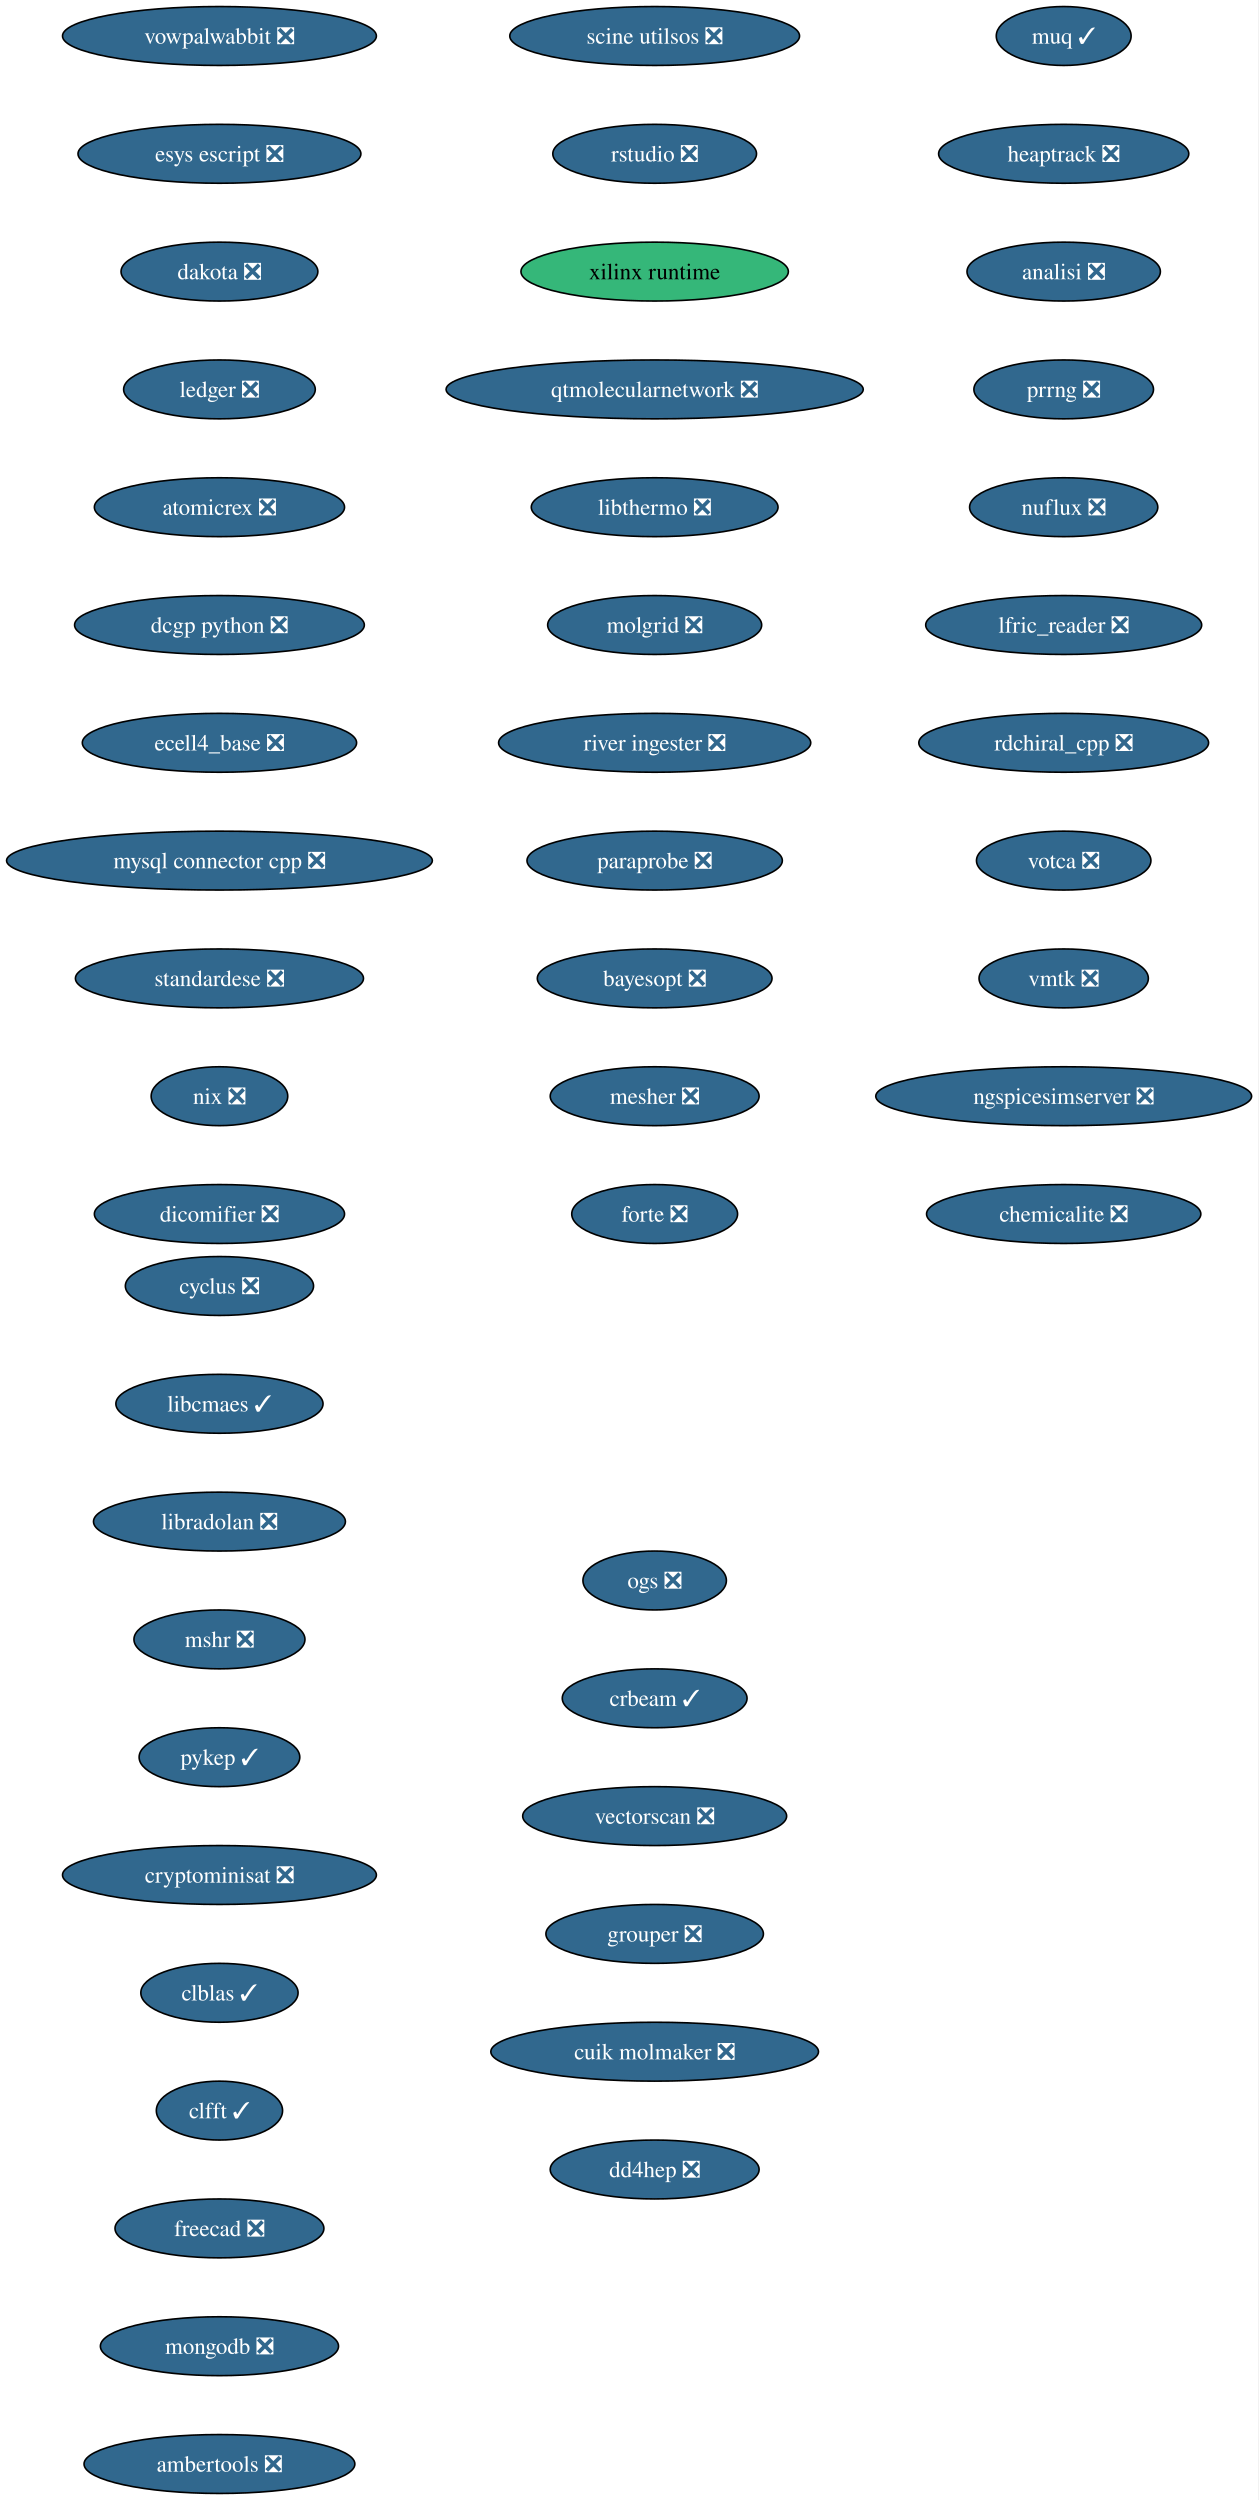
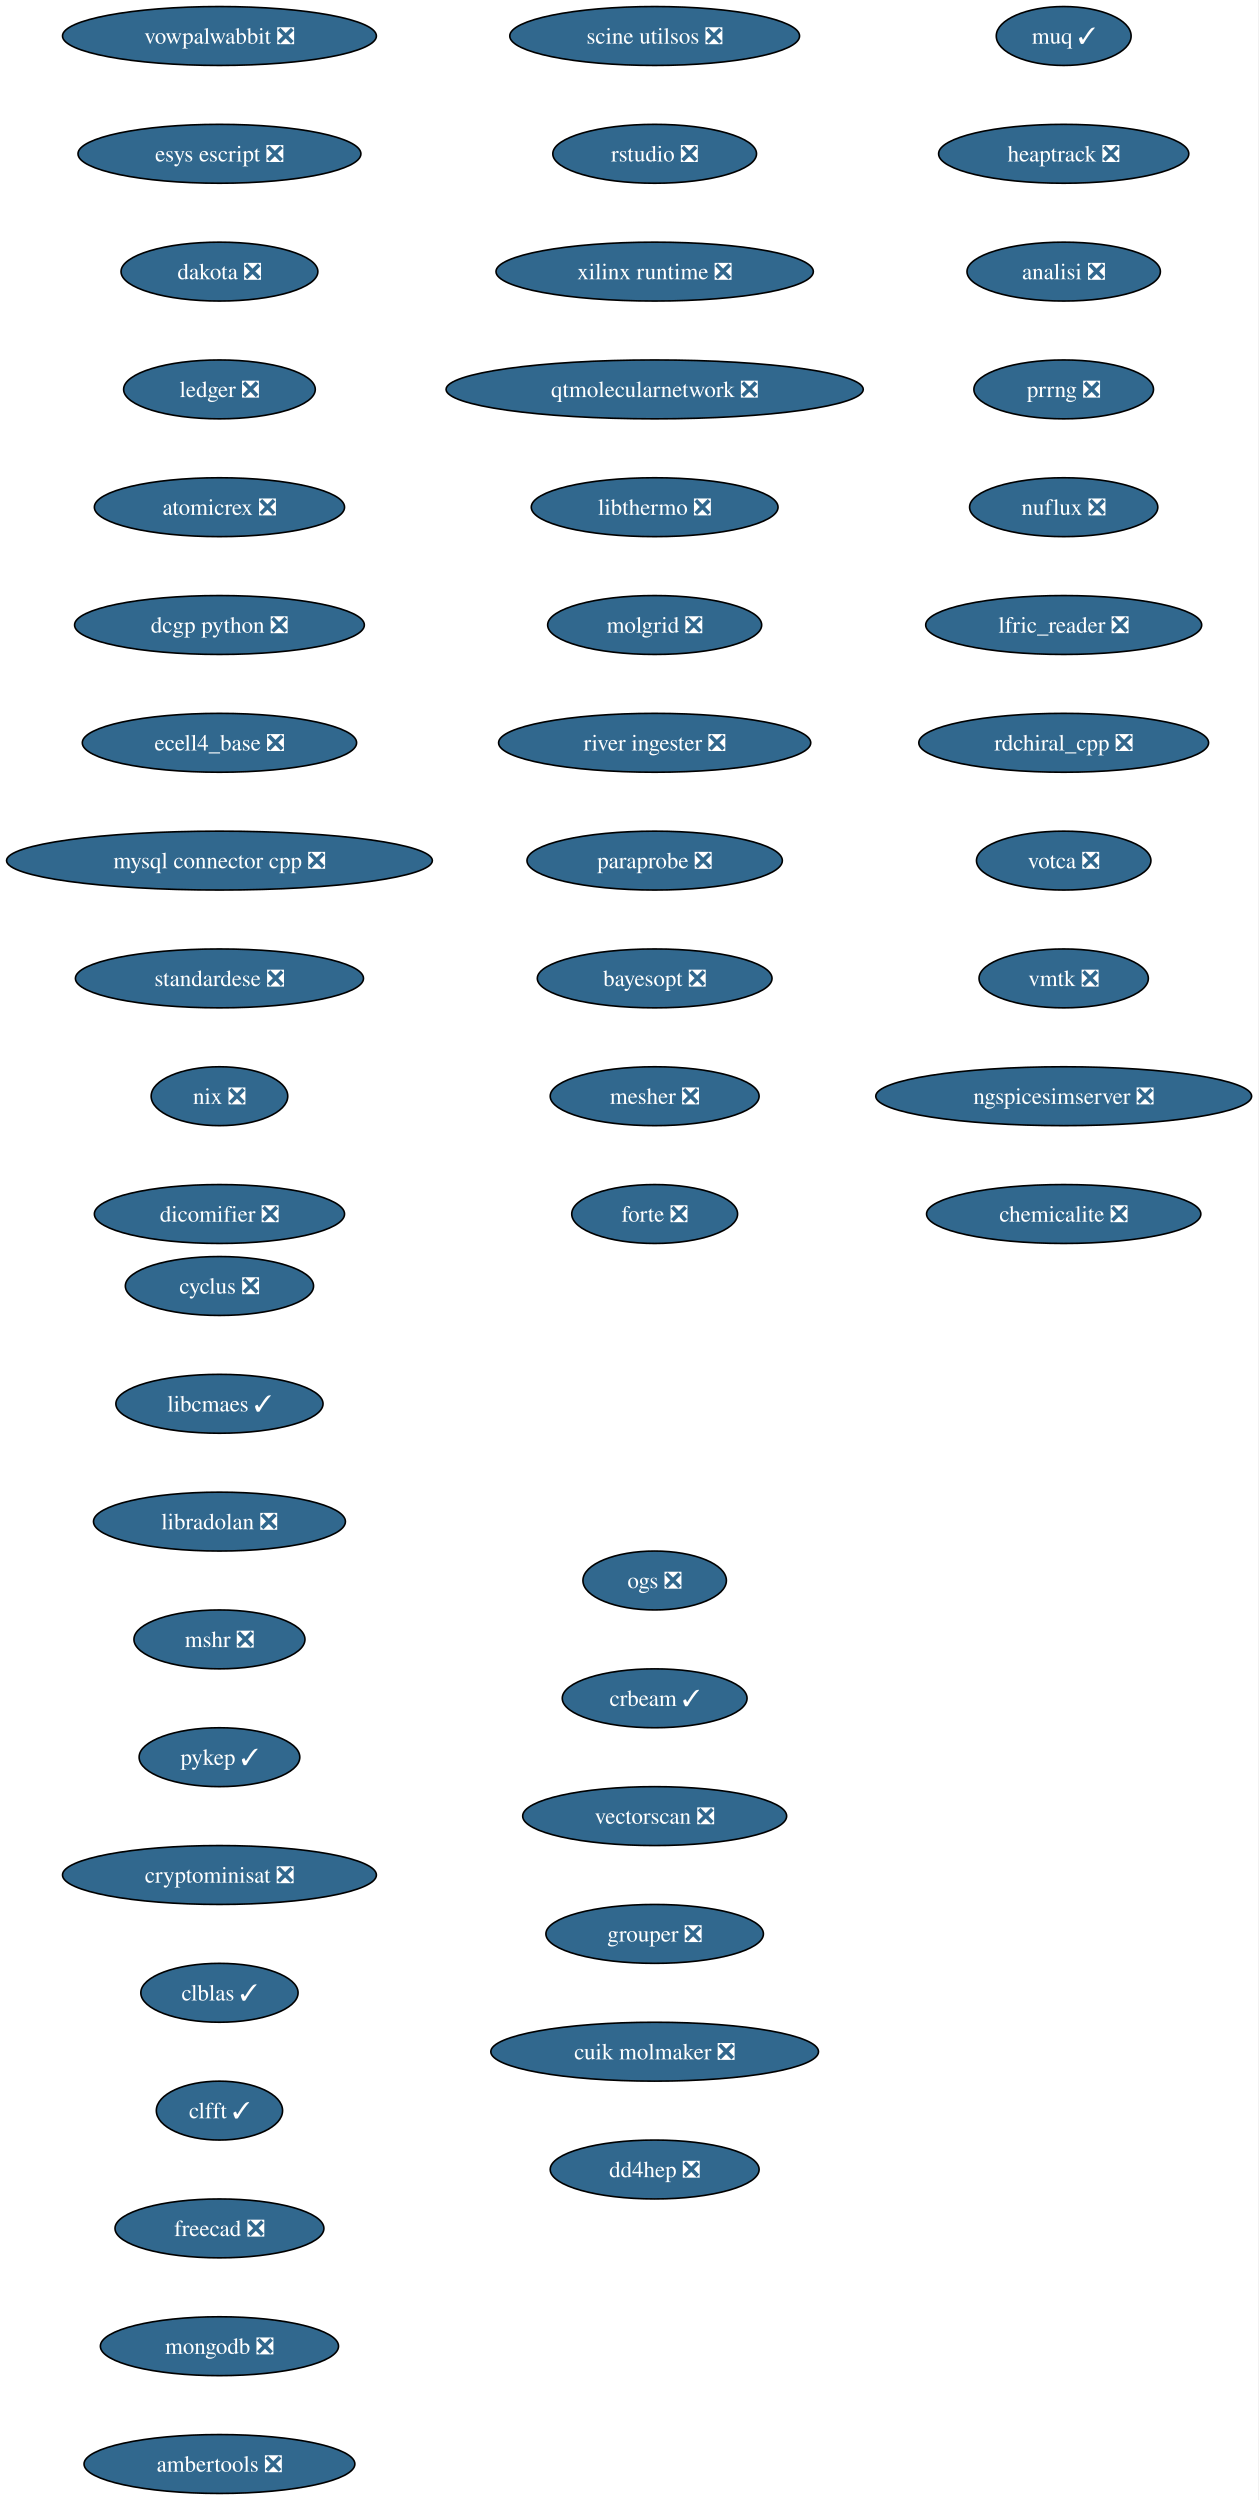
<svg xmlns="http://www.w3.org/2000/svg" xmlns:xlink="http://www.w3.org/1999/xlink" width="769pt" height="1528pt" viewBox="0.00 0.00 769.00 1528.00">
  <g id="graph0" class="graph" transform="scale(1 1) rotate(0) translate(4 1524)">
    <polygon fill="white" stroke="none" points="-4,4 -4,-1524 764.99,-1524 764.99,4 -4,4" />
    <g id="node1" class="node">
      <g id="a_node1">
        <a xlink:href="https://github.com/conda-forge/cyclus-feedstock/pull/108" xlink:title="cyclus ❎">
          <ellipse fill="#31688e" stroke="black" cx="130.13" cy="-738" rx="57.52" ry="18" />
          <text xml:space="preserve" text-anchor="middle" x="130.13" y="-733.33" font-family="Times,serif" font-size="14.00" fill="white">cyclus ❎</text>
        </a>
      </g>
    </g>
    <g id="node2" class="node">
      <g id="a_node2">
        <a xlink:href="https://github.com/conda-forge/libcmaes-feedstock/pull/51" xlink:title="libcmaes ✓">
          <ellipse fill="#31688e" stroke="black" cx="130.13" cy="-666" rx="63.31" ry="18" />
          <text xml:space="preserve" text-anchor="middle" x="130.13" y="-661.33" font-family="Times,serif" font-size="14.00" fill="white">libcmaes ✓</text>
        </a>
      </g>
    </g>
    <g id="node3" class="node">
      <g id="a_node3">
        <a xlink:href="https://github.com/conda-forge/libradolan-feedstock/pull/29" xlink:title="libradolan ❎">
          <ellipse fill="#31688e" stroke="black" cx="130.13" cy="-594" rx="76.99" ry="18" />
          <text xml:space="preserve" text-anchor="middle" x="130.13" y="-589.33" font-family="Times,serif" font-size="14.00" fill="white">libradolan ❎</text>
        </a>
      </g>
    </g>
    <g id="node4" class="node">
      <g id="a_node4">
        <a xlink:href="https://github.com/conda-forge/mshr-feedstock/pull/40" xlink:title="mshr ❎">
          <ellipse fill="#31688e" stroke="black" cx="130.13" cy="-522" rx="52.26" ry="18" />
          <text xml:space="preserve" text-anchor="middle" x="130.13" y="-517.33" font-family="Times,serif" font-size="14.00" fill="white">mshr ❎</text>
        </a>
      </g>
    </g>
    <g id="node5" class="node">
      <g id="a_node5">
        <a xlink:href="https://github.com/conda-forge/pykep-feedstock/pull/54" xlink:title="pykep ✓">
          <ellipse fill="#31688e" stroke="black" cx="130.13" cy="-450" rx="49.1" ry="18" />
          <text xml:space="preserve" text-anchor="middle" x="130.13" y="-445.32" font-family="Times,serif" font-size="14.00" fill="white">pykep ✓</text>
        </a>
      </g>
    </g>
    <g id="node6" class="node">
      <g id="a_node6">
        <a xlink:href="https://github.com/conda-forge/cryptominisat-feedstock/pull/63" xlink:title="cryptominisat ❎">
          <ellipse fill="#31688e" stroke="black" cx="130.13" cy="-378" rx="95.93" ry="18" />
          <text xml:space="preserve" text-anchor="middle" x="130.13" y="-373.32" font-family="Times,serif" font-size="14.00" fill="white">cryptominisat ❎</text>
        </a>
      </g>
    </g>
    <g id="node7" class="node">
      <g id="a_node7">
        <a xlink:href="https://github.com/conda-forge/clblas-feedstock/pull/15" xlink:title="clblas ✓">
          <ellipse fill="#31688e" stroke="black" cx="130.13" cy="-306" rx="48.05" ry="18" />
          <text xml:space="preserve" text-anchor="middle" x="130.13" y="-301.32" font-family="Times,serif" font-size="14.00" fill="white">clblas ✓</text>
        </a>
      </g>
    </g>
    <g id="node8" class="node">
      <g id="a_node8">
        <a xlink:href="https://github.com/conda-forge/clfft-feedstock/pull/20" xlink:title="clfft ✓">
          <ellipse fill="#31688e" stroke="black" cx="130.13" cy="-234" rx="38.58" ry="18" />
          <text xml:space="preserve" text-anchor="middle" x="130.13" y="-229.32" font-family="Times,serif" font-size="14.00" fill="white">clfft ✓</text>
        </a>
      </g>
    </g>
    <g id="node9" class="node">
      <g id="a_node9">
        <a xlink:href="https://github.com/conda-forge/freecad-feedstock/pull/145" xlink:title="freecad ❎">
          <ellipse fill="#31688e" stroke="black" cx="130.13" cy="-162" rx="63.84" ry="18" />
          <text xml:space="preserve" text-anchor="middle" x="130.13" y="-157.32" font-family="Times,serif" font-size="14.00" fill="white">freecad ❎</text>
        </a>
      </g>
    </g>
    <g id="node10" class="node">
      <g id="a_node10">
        <a xlink:href="https://github.com/conda-forge/mongodb-feedstock/pull/106" xlink:title="mongodb ❎">
          <ellipse fill="#31688e" stroke="black" cx="130.13" cy="-90" rx="72.78" ry="18" />
          <text xml:space="preserve" text-anchor="middle" x="130.13" y="-85.33" font-family="Times,serif" font-size="14.00" fill="white">mongodb ❎</text>
        </a>
      </g>
    </g>
    <g id="node11" class="node">
      <g id="a_node11">
        <a xlink:href="https://github.com/conda-forge/ambertools-feedstock/pull/180" xlink:title="ambertools ❎">
          <ellipse fill="#31688e" stroke="black" cx="130.13" cy="-18" rx="82.77" ry="18" />
          <text xml:space="preserve" text-anchor="middle" x="130.13" y="-13.32" font-family="Times,serif" font-size="14.00" fill="white">ambertools ❎</text>
        </a>
      </g>
    </g>
    <g id="node12" class="node">
      <g id="a_node12">
        <a xlink:href="https://github.com/conda-forge/vowpalwabbit-feedstock/pull/91" xlink:title="vowpalwabbit ❎">
          <ellipse fill="#31688e" stroke="black" cx="130.13" cy="-1502" rx="95.93" ry="18" />
          <text xml:space="preserve" text-anchor="middle" x="130.13" y="-1497.32" font-family="Times,serif" font-size="14.00" fill="white">vowpalwabbit ❎</text>
        </a>
      </g>
    </g>
    <g id="node13" class="node">
      <g id="a_node13">
        <a xlink:href="https://github.com/conda-forge/esys-escript-feedstock/pull/81" xlink:title="esys escript ❎">
          <ellipse fill="#31688e" stroke="black" cx="130.13" cy="-1430" rx="86.46" ry="18" />
          <text xml:space="preserve" text-anchor="middle" x="130.13" y="-1425.32" font-family="Times,serif" font-size="14.00" fill="white">esys escript ❎</text>
        </a>
      </g>
    </g>
    <g id="node14" class="node">
      <g id="a_node14">
        <a xlink:href="https://github.com/conda-forge/dakota-feedstock/pull/58" xlink:title="dakota ❎">
          <ellipse fill="#31688e" stroke="black" cx="130.13" cy="-1358" rx="60.15" ry="18" />
          <text xml:space="preserve" text-anchor="middle" x="130.13" y="-1353.32" font-family="Times,serif" font-size="14.00" fill="white">dakota ❎</text>
        </a>
      </g>
    </g>
    <g id="node15" class="node">
      <g id="a_node15">
        <a xlink:href="https://github.com/conda-forge/ledger-feedstock/pull/43" xlink:title="ledger ❎">
          <ellipse fill="#31688e" stroke="black" cx="130.13" cy="-1286" rx="58.57" ry="18" />
          <text xml:space="preserve" text-anchor="middle" x="130.13" y="-1281.32" font-family="Times,serif" font-size="14.00" fill="white">ledger ❎</text>
        </a>
      </g>
    </g>
    <g id="node16" class="node">
      <g id="a_node16">
        <a xlink:href="https://github.com/conda-forge/atomicrex-feedstock/pull/40" xlink:title="atomicrex ❎">
          <ellipse fill="#31688e" stroke="black" cx="130.13" cy="-1214" rx="76.46" ry="18" />
          <text xml:space="preserve" text-anchor="middle" x="130.13" y="-1209.32" font-family="Times,serif" font-size="14.00" fill="white">atomicrex ❎</text>
        </a>
      </g>
    </g>
    <g id="node17" class="node">
      <g id="a_node17">
        <a xlink:href="https://github.com/conda-forge/dcgp-python-feedstock/pull/31" xlink:title="dcgp python ❎">
          <ellipse fill="#31688e" stroke="black" cx="130.13" cy="-1142" rx="88.56" ry="18" />
          <text xml:space="preserve" text-anchor="middle" x="130.13" y="-1137.33" font-family="Times,serif" font-size="14.00" fill="white">dcgp python ❎</text>
        </a>
      </g>
    </g>
    <g id="node18" class="node">
      <g id="a_node18">
        <a xlink:href="https://github.com/conda-forge/ecell4_base-feedstock/pull/35" xlink:title="ecell4_base ❎">
          <ellipse fill="#31688e" stroke="black" cx="130.13" cy="-1070" rx="83.83" ry="18" />
          <text xml:space="preserve" text-anchor="middle" x="130.13" y="-1065.33" font-family="Times,serif" font-size="14.00" fill="white">ecell4_base ❎</text>
        </a>
      </g>
    </g>
    <g id="node19" class="node">
      <g id="a_node19">
        <a xlink:href="https://github.com/conda-forge/mysql-connector-cpp-feedstock/pull/38" xlink:title="mysql connector cpp ❎">
          <ellipse fill="#31688e" stroke="black" cx="130.13" cy="-998" rx="130.13" ry="18" />
          <text xml:space="preserve" text-anchor="middle" x="130.13" y="-993.33" font-family="Times,serif" font-size="14.00" fill="white">mysql connector cpp ❎</text>
        </a>
      </g>
    </g>
    <g id="node20" class="node">
      <g id="a_node20">
        <a xlink:href="https://github.com/conda-forge/standardese-feedstock/pull/13" xlink:title="standardese ❎">
          <ellipse fill="#31688e" stroke="black" cx="130.13" cy="-926" rx="88.04" ry="18" />
          <text xml:space="preserve" text-anchor="middle" x="130.13" y="-921.33" font-family="Times,serif" font-size="14.00" fill="white">standardese ❎</text>
        </a>
      </g>
    </g>
    <g id="node21" class="node">
      <g id="a_node21">
        <a xlink:href="https://github.com/conda-forge/nix-feedstock/pull/30" xlink:title="nix ❎">
          <ellipse fill="#31688e" stroke="black" cx="130.13" cy="-854" rx="41.74" ry="18" />
          <text xml:space="preserve" text-anchor="middle" x="130.13" y="-849.33" font-family="Times,serif" font-size="14.00" fill="white">nix ❎</text>
        </a>
      </g>
    </g>
    <g id="node22" class="node">
      <g id="a_node22">
        <a xlink:href="https://github.com/conda-forge/dicomifier-feedstock/pull/31" xlink:title="dicomifier ❎">
          <ellipse fill="#31688e" stroke="black" cx="130.13" cy="-782" rx="76.46" ry="18" />
          <text xml:space="preserve" text-anchor="middle" x="130.13" y="-777.33" font-family="Times,serif" font-size="14.00" fill="white">dicomifier ❎</text>
        </a>
      </g>
    </g>
    <g id="node23" class="node">
      <g id="a_node23">
        <a xlink:href="https://github.com/conda-forge/muq-feedstock/pull/59" xlink:title="muq ✓">
          <ellipse fill="#31688e" stroke="black" cx="646.13" cy="-1502" rx="41.21" ry="18" />
          <text xml:space="preserve" text-anchor="middle" x="646.13" y="-1497.32" font-family="Times,serif" font-size="14.00" fill="white">muq ✓</text>
        </a>
      </g>
    </g>
    <g id="node24" class="node">
      <g id="a_node24">
        <a xlink:href="https://github.com/conda-forge/heaptrack-feedstock/pull/20" xlink:title="heaptrack ❎">
          <ellipse fill="#31688e" stroke="black" cx="646.13" cy="-1430" rx="76.46" ry="18" />
          <text xml:space="preserve" text-anchor="middle" x="646.13" y="-1425.32" font-family="Times,serif" font-size="14.00" fill="white">heaptrack ❎</text>
        </a>
      </g>
    </g>
    <g id="node25" class="node">
      <g id="a_node25">
        <a xlink:href="https://github.com/conda-forge/analisi-feedstock/pull/37" xlink:title="analisi ❎">
          <ellipse fill="#31688e" stroke="black" cx="646.13" cy="-1358" rx="59.1" ry="18" />
          <text xml:space="preserve" text-anchor="middle" x="646.13" y="-1353.32" font-family="Times,serif" font-size="14.00" fill="white">analisi ❎</text>
        </a>
      </g>
    </g>
    <g id="node26" class="node">
      <g id="a_node26">
        <a xlink:href="https://github.com/conda-forge/prrng-feedstock/pull/68" xlink:title="prrng ❎">
          <ellipse fill="#31688e" stroke="black" cx="646.13" cy="-1286" rx="54.89" ry="18" />
          <text xml:space="preserve" text-anchor="middle" x="646.13" y="-1281.32" font-family="Times,serif" font-size="14.00" fill="white">prrng ❎</text>
        </a>
      </g>
    </g>
    <g id="node27" class="node">
      <g id="a_node27">
        <a xlink:href="https://github.com/conda-forge/nuflux-feedstock/pull/41" xlink:title="nuflux ❎">
          <ellipse fill="#31688e" stroke="black" cx="646.13" cy="-1214" rx="57.52" ry="18" />
          <text xml:space="preserve" text-anchor="middle" x="646.13" y="-1209.32" font-family="Times,serif" font-size="14.00" fill="white">nuflux ❎</text>
        </a>
      </g>
    </g>
    <g id="node28" class="node">
      <g id="a_node28">
        <a xlink:href="https://github.com/conda-forge/lfric_reader-feedstock/pull/21" xlink:title="lfric_reader ❎">
          <ellipse fill="#31688e" stroke="black" cx="646.13" cy="-1142" rx="84.35" ry="18" />
          <text xml:space="preserve" text-anchor="middle" x="646.13" y="-1137.33" font-family="Times,serif" font-size="14.00" fill="white">lfric_reader ❎</text>
        </a>
      </g>
    </g>
    <g id="node29" class="node">
      <g id="a_node29">
        <a xlink:href="https://github.com/conda-forge/rdchiral_cpp-feedstock/pull/20" xlink:title="rdchiral_cpp ❎">
          <ellipse fill="#31688e" stroke="black" cx="646.13" cy="-1070" rx="88.56" ry="18" />
          <text xml:space="preserve" text-anchor="middle" x="646.13" y="-1065.33" font-family="Times,serif" font-size="14.00" fill="white">rdchiral_cpp ❎</text>
        </a>
      </g>
    </g>
    <g id="node30" class="node">
      <g id="a_node30">
        <a xlink:href="https://github.com/conda-forge/votca-feedstock/pull/30" xlink:title="votca ❎">
          <ellipse fill="#31688e" stroke="black" cx="646.13" cy="-998" rx="53.31" ry="18" />
          <text xml:space="preserve" text-anchor="middle" x="646.13" y="-993.33" font-family="Times,serif" font-size="14.00" fill="white">votca ❎</text>
        </a>
      </g>
    </g>
    <g id="node31" class="node">
      <g id="a_node31">
        <a xlink:href="https://github.com/conda-forge/vmtk-feedstock/pull/33" xlink:title="vmtk ❎">
          <ellipse fill="#31688e" stroke="black" cx="646.13" cy="-926" rx="51.74" ry="18" />
          <text xml:space="preserve" text-anchor="middle" x="646.13" y="-921.33" font-family="Times,serif" font-size="14.00" fill="white">vmtk ❎</text>
        </a>
      </g>
    </g>
    <g id="node32" class="node">
      <g id="a_node32">
        <a xlink:href="https://github.com/conda-forge/ngspicesimserver-feedstock/pull/18" xlink:title="ngspicesimserver ❎">
          <ellipse fill="#31688e" stroke="black" cx="646.13" cy="-854" rx="114.87" ry="18" />
          <text xml:space="preserve" text-anchor="middle" x="646.13" y="-849.33" font-family="Times,serif" font-size="14.00" fill="white">ngspicesimserver ❎</text>
        </a>
      </g>
    </g>
    <g id="node33" class="node">
      <g id="a_node33">
        <a xlink:href="https://github.com/conda-forge/chemicalite-feedstock/pull/31" xlink:title="chemicalite ❎">
          <ellipse fill="#31688e" stroke="black" cx="646.13" cy="-782" rx="83.83" ry="18" />
          <text xml:space="preserve" text-anchor="middle" x="646.13" y="-777.33" font-family="Times,serif" font-size="14.00" fill="white">chemicalite ❎</text>
        </a>
      </g>
    </g>
    <g id="node34" class="node">
      <g id="a_node34">
        <a xlink:href="https://github.com/conda-forge/scine-utilsos-feedstock/pull/17" xlink:title="scine utilsos ❎">
          <ellipse fill="#31688e" stroke="black" cx="396.13" cy="-1502" rx="88.56" ry="18" />
          <text xml:space="preserve" text-anchor="middle" x="396.13" y="-1497.32" font-family="Times,serif" font-size="14.00" fill="white">scine utilsos ❎</text>
        </a>
      </g>
    </g>
    <g id="node35" class="node">
      <g id="a_node35">
        <a xlink:href="https://github.com/conda-forge/rstudio-feedstock/pull/44" xlink:title="rstudio ❎">
          <ellipse fill="#31688e" stroke="black" cx="396.13" cy="-1430" rx="62.26" ry="18" />
          <text xml:space="preserve" text-anchor="middle" x="396.13" y="-1425.32" font-family="Times,serif" font-size="14.00" fill="white">rstudio ❎</text>
        </a>
      </g>
    </g>
    <g id="node36" class="node">
      <g id="a_node36">
-         <a xlink:href="https://github.com/conda-forge/xilinx-runtime-feedstock" xlink:title="xilinx runtime">
-           <ellipse fill="#35b779" stroke="black" cx="396.13" cy="-1358" rx="81.72" ry="18" />
-           <text xml:space="preserve" text-anchor="middle" x="396.13" y="-1353.32" font-family="Times,serif" font-size="14.00">xilinx runtime</text>
+         <a xlink:href="https://github.com/conda-forge/xilinx-runtime-feedstock/pull/48" xlink:title="xilinx runtime ❎">
+           <ellipse fill="#31688e" stroke="black" cx="396.13" cy="-1358" rx="96.98" ry="18" />
+           <text xml:space="preserve" text-anchor="middle" x="396.13" y="-1353.32" font-family="Times,serif" font-size="14.00" fill="white">xilinx runtime ❎</text>
        </a>
      </g>
    </g>
    <g id="node37" class="node">
      <g id="a_node37">
        <a xlink:href="https://github.com/conda-forge/qtmolecularnetwork-feedstock/pull/26" xlink:title="qtmolecularnetwork ❎">
          <ellipse fill="#31688e" stroke="black" cx="396.13" cy="-1286" rx="127.49" ry="18" />
          <text xml:space="preserve" text-anchor="middle" x="396.13" y="-1281.32" font-family="Times,serif" font-size="14.00" fill="white">qtmolecularnetwork ❎</text>
        </a>
      </g>
    </g>
    <g id="node38" class="node">
      <g id="a_node38">
        <a xlink:href="https://github.com/conda-forge/libthermo-feedstock/pull/21" xlink:title="libthermo ❎">
          <ellipse fill="#31688e" stroke="black" cx="396.13" cy="-1214" rx="75.41" ry="18" />
          <text xml:space="preserve" text-anchor="middle" x="396.13" y="-1209.32" font-family="Times,serif" font-size="14.00" fill="white">libthermo ❎</text>
        </a>
      </g>
    </g>
    <g id="node39" class="node">
      <g id="a_node39">
        <a xlink:href="https://github.com/conda-forge/molgrid-feedstock/pull/21" xlink:title="molgrid ❎">
          <ellipse fill="#31688e" stroke="black" cx="396.13" cy="-1142" rx="65.41" ry="18" />
          <text xml:space="preserve" text-anchor="middle" x="396.13" y="-1137.33" font-family="Times,serif" font-size="14.00" fill="white">molgrid ❎</text>
        </a>
      </g>
    </g>
    <g id="node40" class="node">
      <g id="a_node40">
        <a xlink:href="https://github.com/conda-forge/river-ingester-feedstock/pull/36" xlink:title="river ingester ❎">
          <ellipse fill="#31688e" stroke="black" cx="396.13" cy="-1070" rx="95.4" ry="18" />
          <text xml:space="preserve" text-anchor="middle" x="396.13" y="-1065.33" font-family="Times,serif" font-size="14.00" fill="white">river ingester ❎</text>
        </a>
      </g>
    </g>
    <g id="node41" class="node">
      <g id="a_node41">
        <a xlink:href="https://github.com/conda-forge/paraprobe-feedstock/pull/22" xlink:title="paraprobe ❎">
          <ellipse fill="#31688e" stroke="black" cx="396.13" cy="-998" rx="78.04" ry="18" />
          <text xml:space="preserve" text-anchor="middle" x="396.13" y="-993.33" font-family="Times,serif" font-size="14.00" fill="white">paraprobe ❎</text>
        </a>
      </g>
    </g>
    <g id="node42" class="node">
      <g id="a_node42">
        <a xlink:href="https://github.com/conda-forge/bayesopt-feedstock/pull/13" xlink:title="bayesopt ❎">
          <ellipse fill="#31688e" stroke="black" cx="396.13" cy="-926" rx="71.73" ry="18" />
          <text xml:space="preserve" text-anchor="middle" x="396.13" y="-921.33" font-family="Times,serif" font-size="14.00" fill="white">bayesopt ❎</text>
        </a>
      </g>
    </g>
    <g id="node43" class="node">
      <g id="a_node43">
        <a xlink:href="https://github.com/conda-forge/mesher-feedstock/pull/20" xlink:title="mesher ❎">
          <ellipse fill="#31688e" stroke="black" cx="396.13" cy="-854" rx="63.84" ry="18" />
          <text xml:space="preserve" text-anchor="middle" x="396.13" y="-849.33" font-family="Times,serif" font-size="14.00" fill="white">mesher ❎</text>
        </a>
      </g>
    </g>
    <g id="node44" class="node">
      <g id="a_node44">
        <a xlink:href="https://github.com/conda-forge/forte-feedstock/pull/11" xlink:title="forte ❎">
          <ellipse fill="#31688e" stroke="black" cx="396.13" cy="-782" rx="50.68" ry="18" />
          <text xml:space="preserve" text-anchor="middle" x="396.13" y="-777.33" font-family="Times,serif" font-size="14.00" fill="white">forte ❎</text>
        </a>
      </g>
    </g>
    <g id="node45" class="node">
      <g id="a_node45">
        <a xlink:href="https://github.com/conda-forge/ogs-feedstock/pull/26" xlink:title="ogs ❎">
          <ellipse fill="#31688e" stroke="black" cx="396.13" cy="-558" rx="43.84" ry="18" />
          <text xml:space="preserve" text-anchor="middle" x="396.13" y="-553.33" font-family="Times,serif" font-size="14.00" fill="white">ogs ❎</text>
        </a>
      </g>
    </g>
    <g id="node46" class="node">
      <g id="a_node46">
        <a xlink:href="https://github.com/conda-forge/crbeam-feedstock/pull/2" xlink:title="crbeam ✓">
          <ellipse fill="#31688e" stroke="black" cx="396.13" cy="-486" rx="56.47" ry="18" />
          <text xml:space="preserve" text-anchor="middle" x="396.13" y="-481.32" font-family="Times,serif" font-size="14.00" fill="white">crbeam ✓</text>
        </a>
      </g>
    </g>
    <g id="node47" class="node">
      <g id="a_node47">
        <a xlink:href="https://github.com/conda-forge/vectorscan-feedstock/pull/3" xlink:title="vectorscan ❎">
          <ellipse fill="#31688e" stroke="black" cx="396.13" cy="-414" rx="80.67" ry="18" />
          <text xml:space="preserve" text-anchor="middle" x="396.13" y="-409.32" font-family="Times,serif" font-size="14.00" fill="white">vectorscan ❎</text>
        </a>
      </g>
    </g>
    <g id="node48" class="node">
      <g id="a_node48">
        <a xlink:href="https://github.com/conda-forge/grouper-feedstock/pull/5" xlink:title="grouper ❎">
          <ellipse fill="#31688e" stroke="black" cx="396.13" cy="-342" rx="66.47" ry="18" />
          <text xml:space="preserve" text-anchor="middle" x="396.13" y="-337.32" font-family="Times,serif" font-size="14.00" fill="white">grouper ❎</text>
        </a>
      </g>
    </g>
    <g id="node49" class="node">
      <g id="a_node49">
        <a xlink:href="https://github.com/conda-forge/cuik-molmaker-feedstock/pull/2" xlink:title="cuik molmaker ❎">
          <ellipse fill="#31688e" stroke="black" cx="396.13" cy="-270" rx="100.14" ry="18" />
          <text xml:space="preserve" text-anchor="middle" x="396.13" y="-265.32" font-family="Times,serif" font-size="14.00" fill="white">cuik molmaker ❎</text>
        </a>
      </g>
    </g>
    <g id="node50" class="node">
      <g id="a_node50">
        <a xlink:href="https://github.com/conda-forge/dd4hep-feedstock/pull/1" xlink:title="dd4hep ❎">
          <ellipse fill="#31688e" stroke="black" cx="396.13" cy="-198" rx="63.84" ry="18" />
          <text xml:space="preserve" text-anchor="middle" x="396.13" y="-193.32" font-family="Times,serif" font-size="14.00" fill="white">dd4hep ❎</text>
        </a>
      </g>
    </g>
  </g>
</svg>
